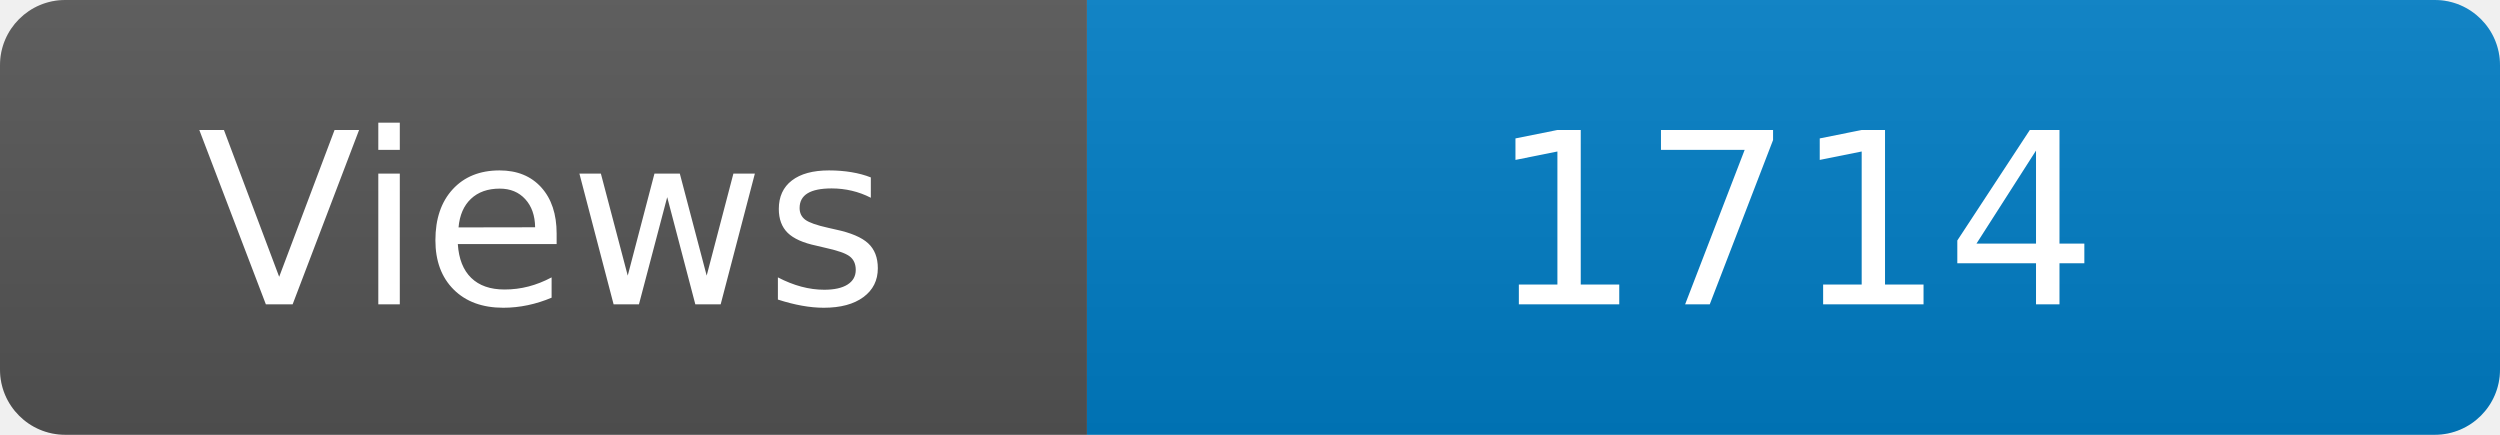
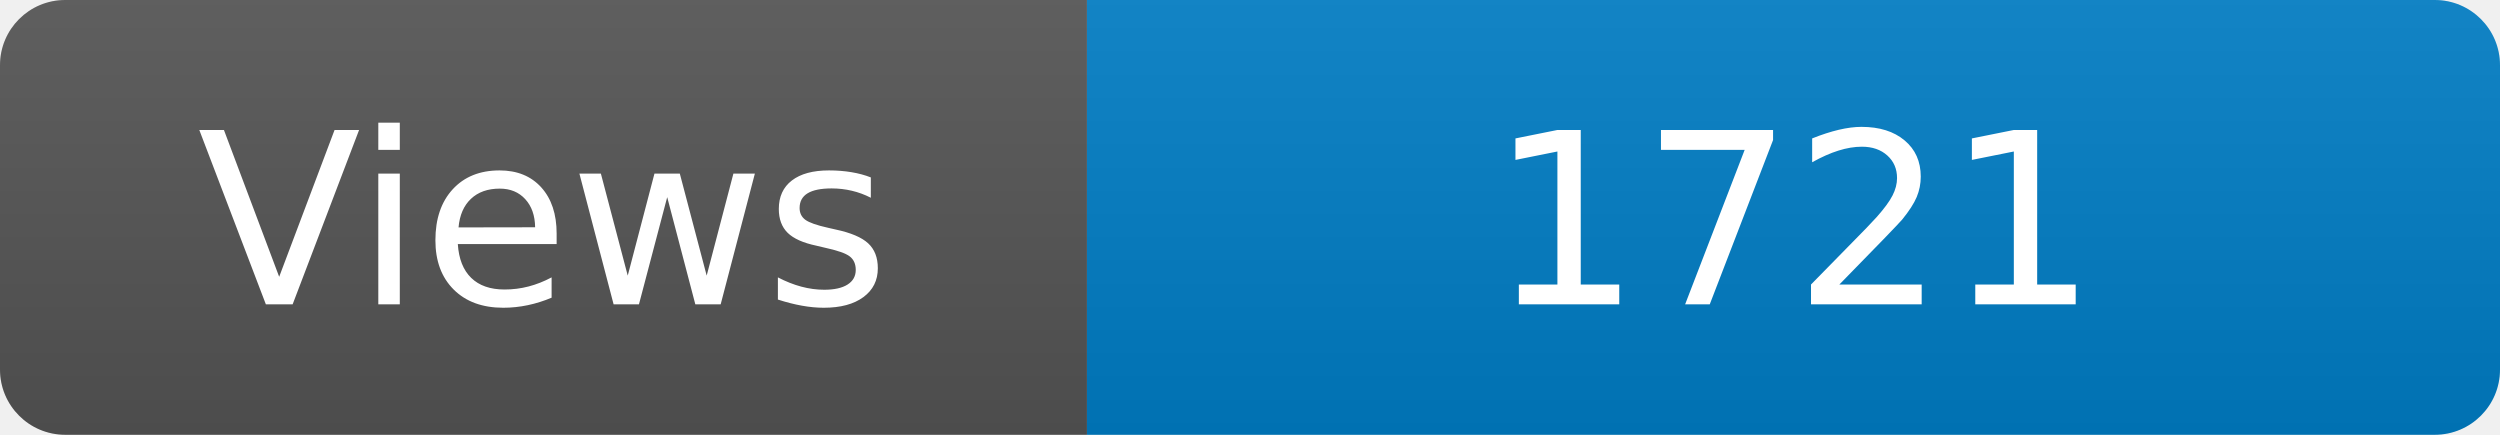
<svg xmlns="http://www.w3.org/2000/svg" width="115" height="20" role="img" aria-label="Maintained?: yes">
  <linearGradient id="s" x2="0" y2="100%">
    <stop offset="0" stop-color="#bbb" stop-opacity=".1" />
    <stop offset="1" stop-opacity=".1" />
  </linearGradient>
  <clipPath id="r">
    <rect width="115" height="20" rx="3" fill="#fff" />
  </clipPath>
  <g clip-path="url(#r)">
    <rect width="50" height="20" fill="#555" />
    <rect x="50" width="160" height="20" fill="#007ec6" />
    <rect width="115" height="20" fill="url(#s)" />
  </g>
  <g fill="#fff" text-anchor="middle" font-family="Verdana,Geneva,DejaVu Sans,sans-serif" font-size="110">
    <text x="250" y="140" transform="scale(.1)" fill="#fff">Views</text>
-     <text x="825" y="140" transform="scale(.1)" fill="#fff">1714</text>
+     <text x="825" y="140" transform="scale(.1)" fill="#fff">1721</text>
  </g>
</svg>
